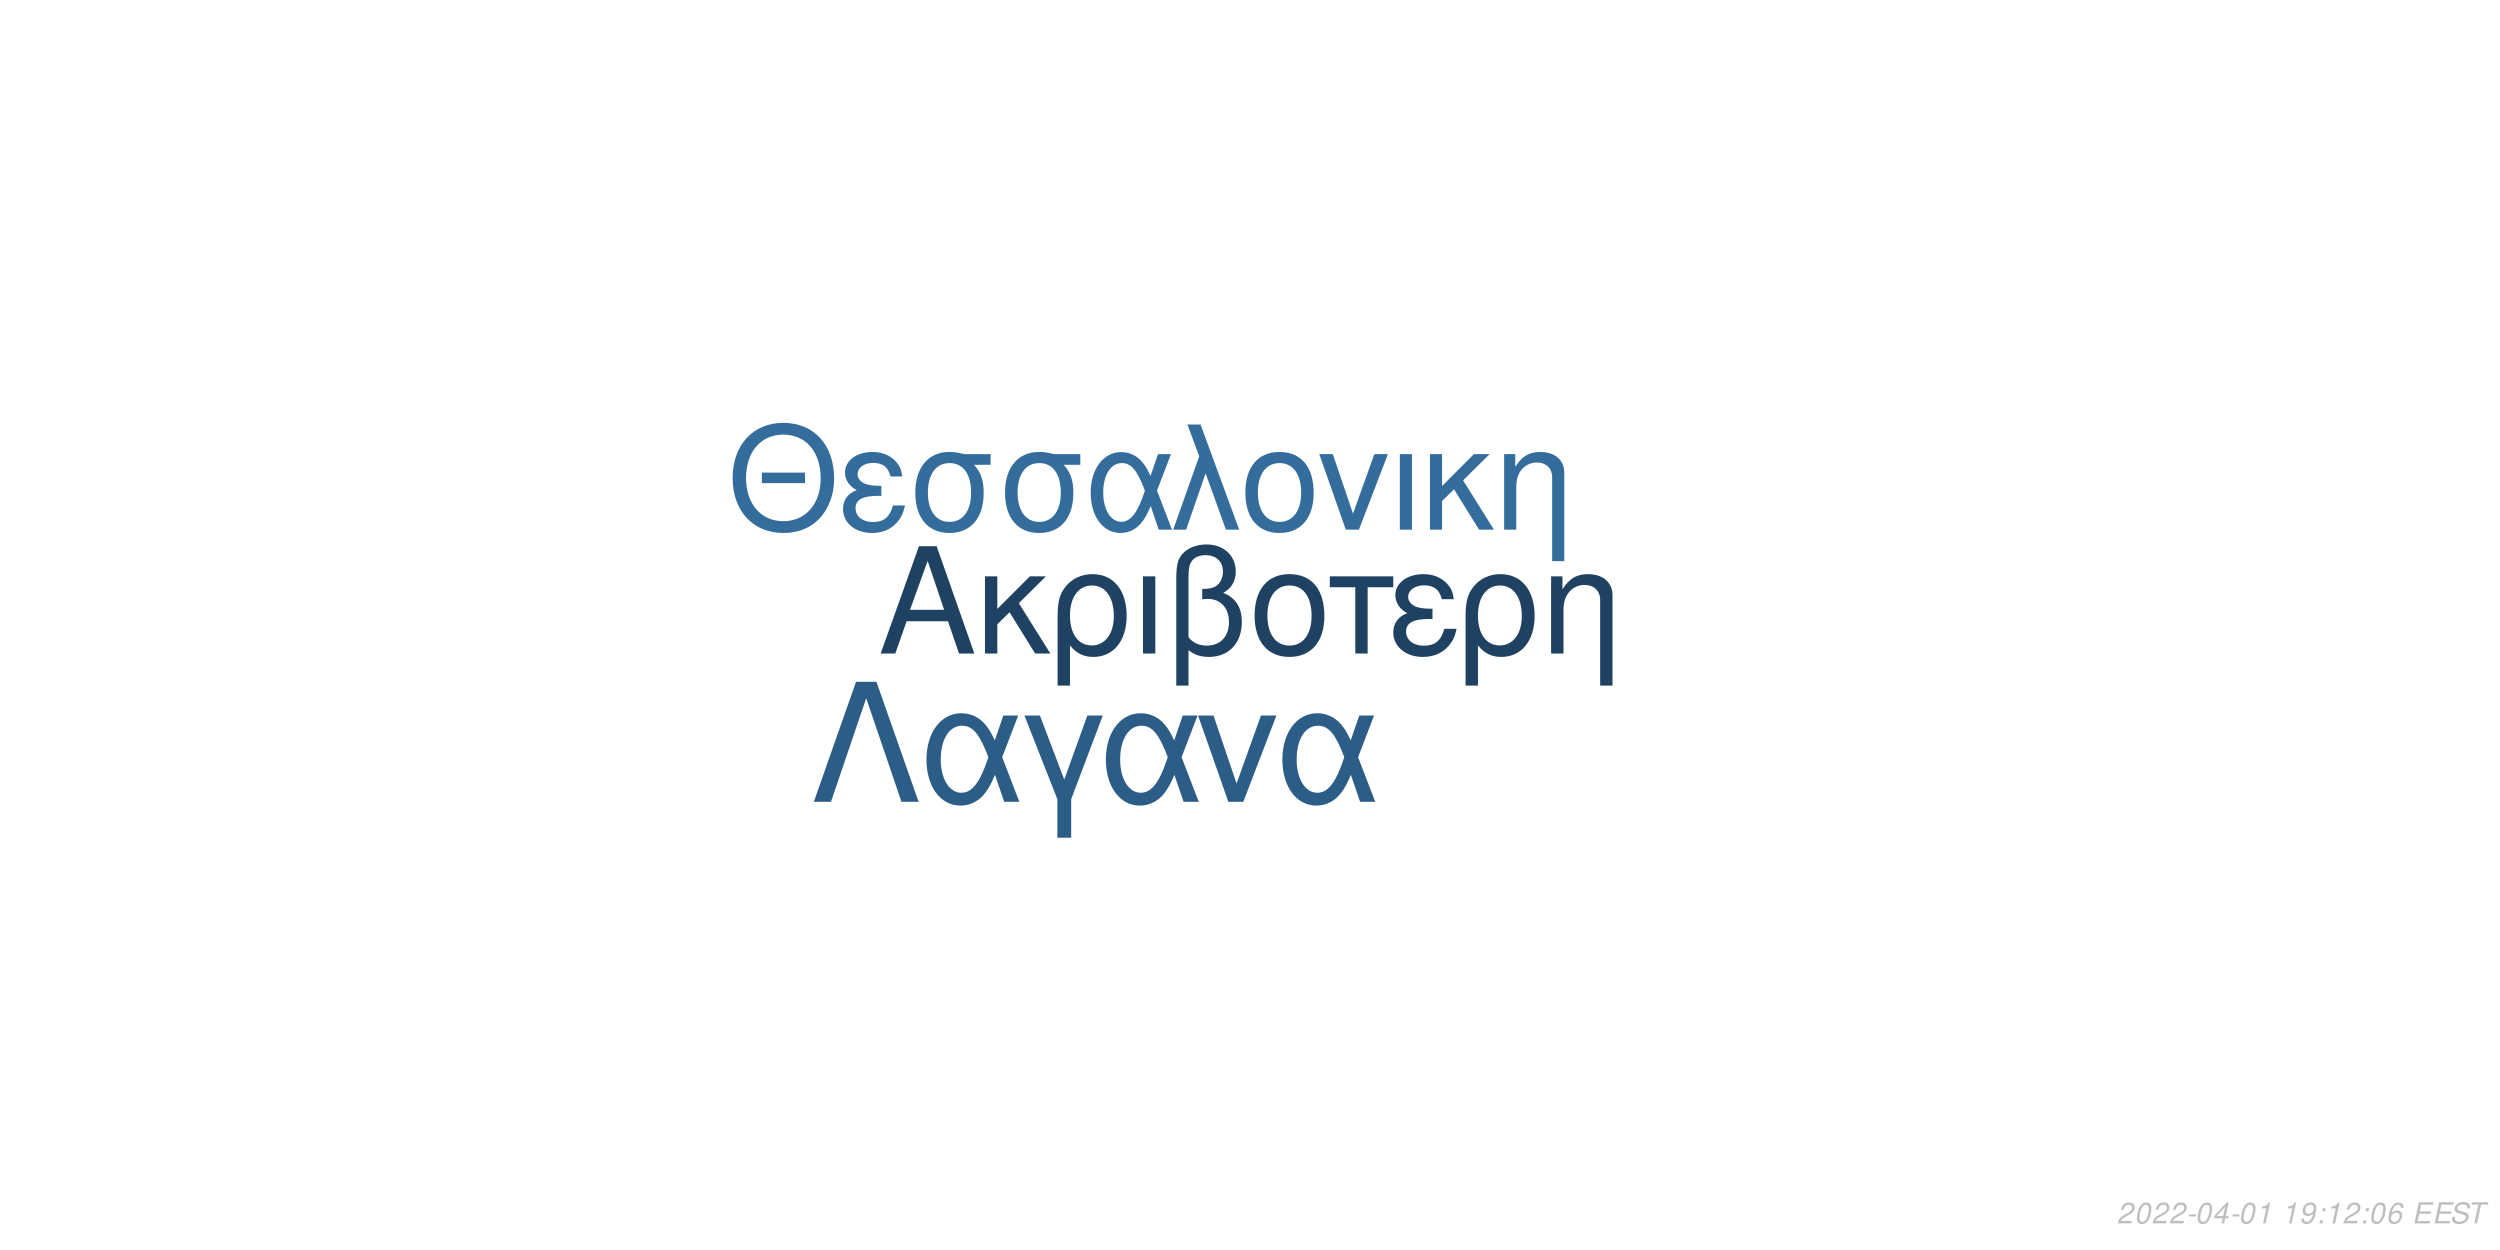
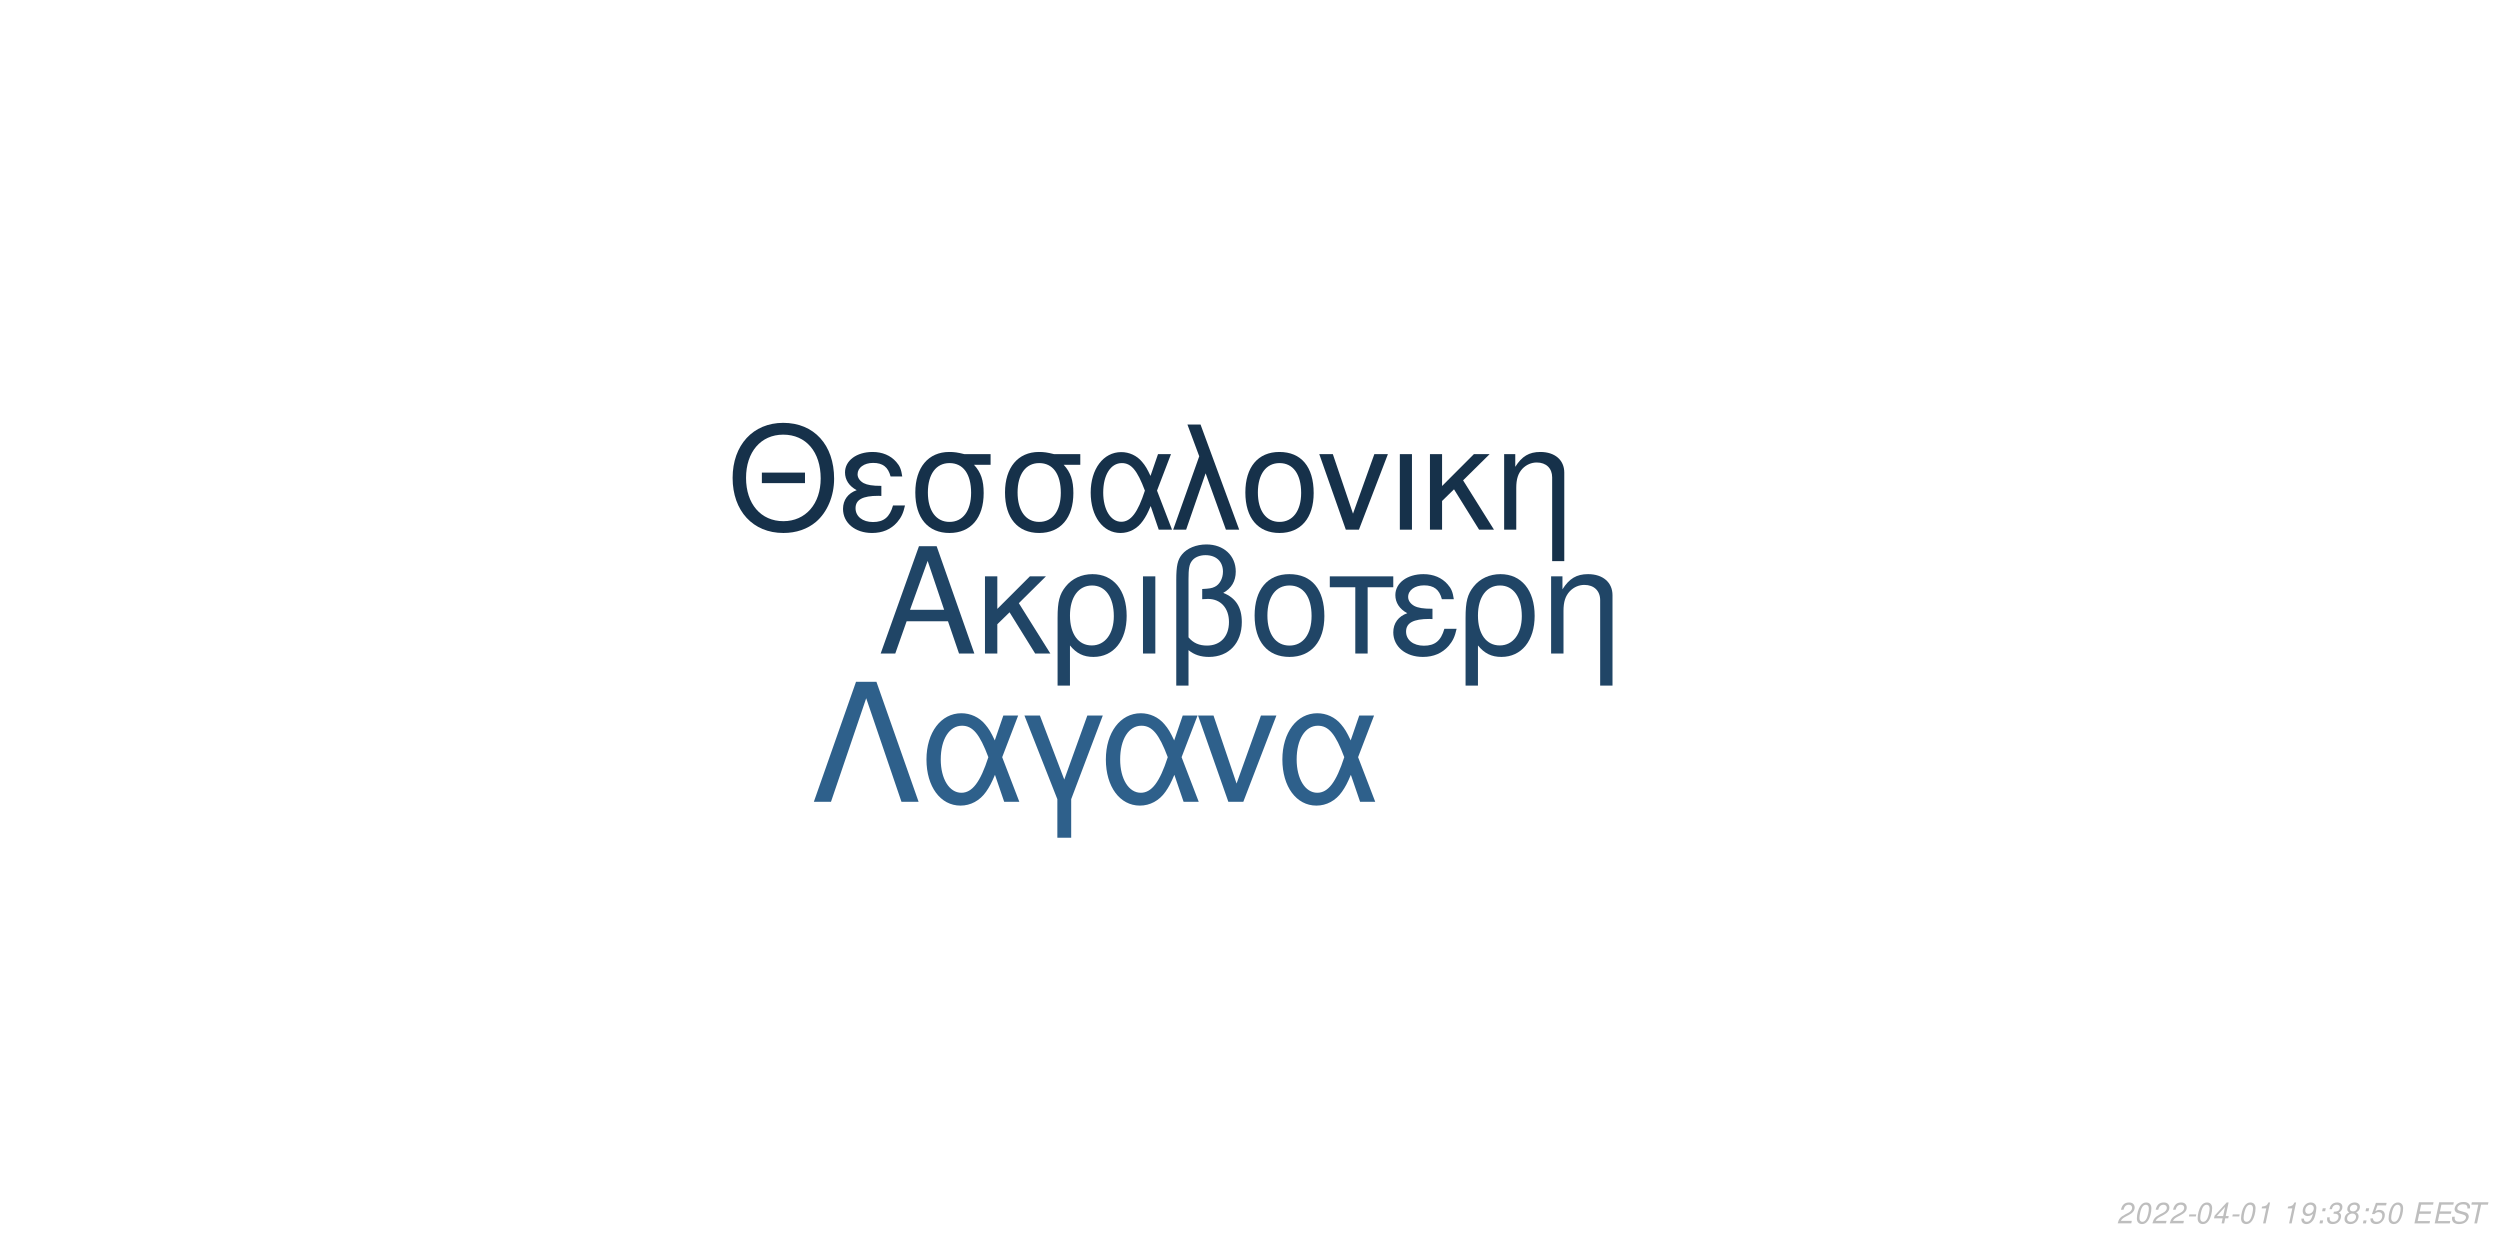
<svg xmlns="http://www.w3.org/2000/svg" xmlns:xlink="http://www.w3.org/1999/xlink" width="864pt" height="432pt" viewBox="0 0 864 432" version="1.1">
  <defs>
    <g>
      <symbol overflow="visible" id="glyph0-0">
        <path style="stroke:none;" d="" />
      </symbol>
      <symbol overflow="visible" id="glyph0-1">
        <path style="stroke:none;" d="M 24.125 -11.141 L 27.938 0 L 33.234 0 L 20.203 -37.094 L 14.094 -37.094 L 0.859 0 L 5.906 0 L 9.828 -11.141 Z M 22.797 -15.109 L 11 -15.109 L 17.094 -32.016 Z M 22.797 -15.109 " />
      </symbol>
      <symbol overflow="visible" id="glyph0-2">
        <path style="stroke:none;" d="M 7.172 -15.422 L 7.172 -26.672 L 2.906 -26.672 L 2.906 0 L 7.172 0 L 7.172 -10.125 L 11.406 -14.25 L 20.25 0 L 25.5 0 L 14.609 -17.406 L 23.969 -26.672 L 18.422 -26.672 Z M 7.172 -15.422 " />
      </symbol>
      <symbol overflow="visible" id="glyph0-3">
        <path style="stroke:none;" d="M 3 11.094 L 7.281 11.094 L 7.281 -2.797 C 9.516 -0.047 11.953 1.172 15.375 1.172 C 22.344 1.172 26.875 -4.422 26.875 -13.031 C 26.875 -21.891 22.297 -27.438 15.062 -27.438 C 11.297 -27.438 7.984 -25.906 5.797 -23.156 C 3.672 -20.516 3 -17.969 3 -12.359 Z M 14.906 -23.516 C 19.547 -23.516 22.438 -19.438 22.438 -12.922 C 22.438 -6.812 19.391 -2.797 14.812 -2.797 C 10.172 -2.797 7.281 -6.766 7.281 -13.125 C 7.281 -19.484 10.234 -23.516 14.906 -23.516 Z M 14.906 -23.516 " />
      </symbol>
      <symbol overflow="visible" id="glyph0-4">
        <path style="stroke:none;" d="M 3.516 0 L 7.781 0 L 7.781 -26.672 L 3.516 -26.672 Z M 3.516 0 " />
      </symbol>
      <symbol overflow="visible" id="glyph0-5">
        <path style="stroke:none;" d="M 4.016 11.094 L 8.25 11.094 L 8.25 -1.172 C 10.172 0.406 12.422 1.172 15.312 1.172 C 22.188 1.172 26.672 -3.609 26.672 -10.891 C 26.672 -15.984 24.578 -19.234 20.25 -20.969 C 23.109 -22.547 24.578 -25.031 24.578 -28.344 C 24.578 -33.844 20.406 -37.703 14.453 -37.703 C 10.938 -37.703 7.734 -36.391 6 -34.25 C 4.484 -32.422 4.016 -30.328 4.016 -25.391 Z M 8.25 -25.656 C 8.25 -29.359 8.5 -30.844 9.469 -32.062 C 10.375 -33.281 12.156 -34 14.094 -34 C 17.812 -34 20.156 -31.812 20.156 -28.297 C 20.156 -25.953 18.984 -23.812 17.297 -23.047 C 16.281 -22.547 15.469 -22.438 12.984 -22.297 L 12.984 -18.781 C 13.734 -18.828 14.344 -18.875 14.969 -18.875 C 19.344 -18.875 22.234 -15.719 22.234 -10.891 C 22.234 -5.906 19.281 -2.75 14.656 -2.75 C 11.953 -2.75 9.922 -3.609 8.25 -5.594 Z M 8.25 -25.656 " />
      </symbol>
      <symbol overflow="visible" id="glyph0-6">
        <path style="stroke:none;" d="M 14.094 -27.438 C 6.562 -27.438 2.094 -22.094 2.094 -13.125 C 2.094 -4.125 6.562 1.172 14.141 1.172 C 21.672 1.172 26.203 -4.172 26.203 -12.922 C 26.203 -22.188 21.828 -27.438 14.094 -27.438 Z M 14.141 -23.516 C 18.938 -23.516 21.781 -19.594 21.781 -12.984 C 21.781 -6.672 18.828 -2.75 14.141 -2.75 C 9.422 -2.75 6.516 -6.672 6.516 -13.125 C 6.516 -19.594 9.422 -23.516 14.141 -23.516 Z M 14.141 -23.516 " />
      </symbol>
      <symbol overflow="visible" id="glyph0-7">
        <path style="stroke:none;" d="M 7.891 0 L 12.156 0 L 12.156 -22.906 L 21.016 -22.906 L 21.016 -26.672 L -0.922 -26.672 L -0.922 -22.906 L 7.891 -22.906 Z M 7.891 0 " />
      </symbol>
      <symbol overflow="visible" id="glyph0-8">
        <path style="stroke:none;" d="M 14.562 -15.469 C 11.344 -15.469 9.562 -15.781 8.297 -16.438 C 6.922 -17.203 6.156 -18.328 6.156 -19.547 C 6.156 -21.891 8.453 -23.562 11.656 -23.562 C 15.062 -23.562 16.953 -22.094 17.812 -18.781 L 21.938 -18.781 C 21.578 -21.266 21.062 -22.5 19.797 -23.922 C 17.812 -26.203 14.906 -27.438 11.453 -27.438 C 5.797 -27.438 1.734 -24.375 1.734 -20.203 C 1.734 -17.609 3.156 -15.375 5.859 -13.938 C 2.797 -12.875 1.016 -10.484 1.016 -7.328 C 1.016 -2.391 5.297 1.172 11.25 1.172 C 14.969 1.172 17.906 -0.109 20.156 -2.641 C 21.578 -4.328 22.297 -5.797 22.906 -8.547 L 18.672 -8.547 C 17.5 -4.422 15.422 -2.703 11.609 -2.703 C 7.938 -2.703 5.438 -4.688 5.438 -7.578 C 5.438 -10.578 7.938 -11.953 13.484 -11.953 C 13.641 -11.953 14.094 -11.953 14.562 -11.906 Z M 14.562 -15.469 " />
      </symbol>
      <symbol overflow="visible" id="glyph0-9">
        <path style="stroke:none;" d="M 3.562 -26.672 L 3.562 0 L 7.844 0 L 7.844 -14.703 C 7.844 -17.906 8.5 -19.891 10.031 -21.531 C 11.406 -22.953 13.188 -23.719 15.062 -23.719 C 18.375 -23.719 20.516 -21.672 20.516 -18.469 L 20.516 11.094 L 24.781 11.094 L 24.781 -20.156 C 24.781 -24.578 21.469 -27.438 16.328 -27.438 C 12.359 -27.438 9.828 -25.906 7.484 -22.188 L 7.484 -26.672 Z M 3.562 -26.672 " />
      </symbol>
      <symbol overflow="visible" id="glyph1-0">
        <path style="stroke:none;" d="" />
      </symbol>
      <symbol overflow="visible" id="glyph1-1">
        <path style="stroke:none;" d="M 26.859 -19.734 L 11.953 -19.734 L 11.953 -16.094 L 26.859 -16.094 Z M 19.328 -36.922 C 8.922 -36.922 1.844 -29.25 1.844 -17.891 C 1.844 -6.484 8.875 1.141 19.391 1.141 C 23.812 1.141 27.703 -0.203 30.641 -2.688 C 34.578 -6.031 36.922 -11.656 36.922 -17.594 C 36.922 -29.297 30 -36.922 19.328 -36.922 Z M 19.328 -32.844 C 27.203 -32.844 32.281 -26.906 32.281 -17.688 C 32.281 -8.922 27.062 -2.938 19.391 -2.938 C 11.609 -2.938 6.484 -8.922 6.484 -17.891 C 6.484 -26.859 11.609 -32.844 19.328 -32.844 Z M 19.328 -32.844 " />
      </symbol>
      <symbol overflow="visible" id="glyph1-2">
        <path style="stroke:none;" d="M 14.25 -15.141 C 11.109 -15.141 9.375 -15.453 8.125 -16.094 C 6.781 -16.844 6.031 -17.938 6.031 -19.141 C 6.031 -21.422 8.266 -23.078 11.406 -23.078 C 14.75 -23.078 16.594 -21.625 17.438 -18.391 L 21.469 -18.391 C 21.125 -20.828 20.625 -22.031 19.391 -23.422 C 17.438 -25.656 14.594 -26.859 11.219 -26.859 C 5.688 -26.859 1.688 -23.875 1.688 -19.781 C 1.688 -17.234 3.094 -15.047 5.734 -13.656 C 2.734 -12.609 1 -10.266 1 -7.172 C 1 -2.344 5.188 1.141 11.016 1.141 C 14.656 1.141 17.547 -0.094 19.734 -2.594 C 21.125 -4.234 21.828 -5.688 22.422 -8.375 L 18.281 -8.375 C 17.141 -4.328 15.094 -2.641 11.359 -2.641 C 7.766 -2.641 5.328 -4.578 5.328 -7.422 C 5.328 -10.359 7.766 -11.703 13.203 -11.703 C 13.359 -11.703 13.797 -11.703 14.25 -11.656 Z M 14.25 -15.141 " />
      </symbol>
      <symbol overflow="visible" id="glyph1-3">
        <path style="stroke:none;" d="M 29 -26.109 L 19.938 -26.109 C 17.594 -26.703 16.438 -26.859 14.703 -26.859 C 7.469 -26.859 2.984 -21.469 2.984 -12.859 C 2.984 -4.031 7.375 1.141 14.797 1.141 C 22.172 1.141 26.609 -4.078 26.609 -12.656 C 26.609 -17.047 25.656 -19.828 23.266 -22.422 L 29 -22.422 Z M 14.797 -23.016 C 19.531 -23.016 22.266 -19.234 22.266 -12.75 C 22.266 -6.531 19.438 -2.688 14.797 -2.688 C 10.172 -2.688 7.328 -6.531 7.328 -12.859 C 7.328 -19.188 10.172 -23.016 14.797 -23.016 Z M 14.797 -23.016 " />
      </symbol>
      <symbol overflow="visible" id="glyph1-4">
        <path style="stroke:none;" d="M 29.344 -26.109 L 24.859 -26.109 L 22.266 -18.578 C 21.125 -21.031 20.484 -22.125 19.328 -23.469 C 17.547 -25.609 14.906 -26.812 12.156 -26.812 C 5.984 -26.812 1.594 -20.984 1.594 -12.812 C 1.594 -4.578 5.828 1.141 11.906 1.141 C 14.953 1.141 17.734 -0.344 19.625 -3.047 C 20.672 -4.531 21.281 -5.688 22.328 -8.172 L 25.109 0 L 29.703 0 L 24.516 -13.5 Z M 20.328 -13.5 C 17.891 -5.922 15.453 -2.734 12.156 -2.734 C 8.516 -2.734 5.922 -6.922 5.922 -12.812 C 5.922 -18.938 8.516 -23.016 12.359 -23.016 C 15.594 -23.016 17.688 -20.531 20.328 -13.5 Z M 20.328 -13.5 " />
      </symbol>
      <symbol overflow="visible" id="glyph1-5">
        <path style="stroke:none;" d="M 1.094 0 L 5.578 0 L 12.312 -19.484 L 19.328 0 L 23.922 0 L 10.562 -36.328 L 6.031 -36.328 L 10.109 -25.359 Z M 1.094 0 " />
      </symbol>
      <symbol overflow="visible" id="glyph1-6">
        <path style="stroke:none;" d="M 13.797 -26.859 C 6.422 -26.859 2.047 -21.625 2.047 -12.859 C 2.047 -4.031 6.422 1.141 13.859 1.141 C 21.234 1.141 25.656 -4.078 25.656 -12.656 C 25.656 -21.719 21.375 -26.859 13.797 -26.859 Z M 13.859 -23.016 C 18.531 -23.016 21.328 -19.188 21.328 -12.703 C 21.328 -6.531 18.438 -2.688 13.859 -2.688 C 9.219 -2.688 6.375 -6.531 6.375 -12.859 C 6.375 -19.188 9.219 -23.016 13.859 -23.016 Z M 13.859 -23.016 " />
      </symbol>
      <symbol overflow="visible" id="glyph1-7">
        <path style="stroke:none;" d="M 14.297 0 L 24.312 -26.109 L 19.625 -26.109 L 12.25 -5.531 L 5.281 -26.109 L 0.594 -26.109 L 9.766 0 Z M 14.297 0 " />
      </symbol>
      <symbol overflow="visible" id="glyph1-8">
        <path style="stroke:none;" d="M 3.438 0 L 7.625 0 L 7.625 -26.109 L 3.438 -26.109 Z M 3.438 0 " />
      </symbol>
      <symbol overflow="visible" id="glyph1-9">
        <path style="stroke:none;" d="M 7.031 -15.094 L 7.031 -26.109 L 2.844 -26.109 L 2.844 0 L 7.031 0 L 7.031 -9.922 L 11.156 -13.953 L 19.828 0 L 24.969 0 L 14.297 -17.047 L 23.469 -26.109 L 18.031 -26.109 Z M 7.031 -15.094 " />
      </symbol>
      <symbol overflow="visible" id="glyph1-10">
        <path style="stroke:none;" d="M 3.484 -26.109 L 3.484 0 L 7.672 0 L 7.672 -14.406 C 7.672 -17.547 8.328 -19.484 9.812 -21.078 C 11.156 -22.469 12.906 -23.219 14.75 -23.219 C 17.984 -23.219 20.078 -21.234 20.078 -18.094 L 20.078 10.859 L 24.266 10.859 L 24.266 -19.734 C 24.266 -24.062 21.031 -26.859 16 -26.859 C 12.109 -26.859 9.609 -25.359 7.328 -21.719 L 7.328 -26.109 Z M 3.484 -26.109 " />
      </symbol>
      <symbol overflow="visible" id="glyph2-0">
        <path style="stroke:none;" d="" />
      </symbol>
      <symbol overflow="visible" id="glyph2-1">
        <path style="stroke:none;" d="M 22.531 -41.484 L 15.484 -41.484 L 0.906 0 L 6.828 0 L 19 -35.797 L 31.188 0 L 37.109 0 Z M 22.531 -41.484 " />
      </symbol>
      <symbol overflow="visible" id="glyph2-2">
        <path style="stroke:none;" d="M 33.516 -29.812 L 28.391 -29.812 L 25.438 -21.219 C 24.125 -24.016 23.391 -25.266 22.078 -26.797 C 20.031 -29.25 17.016 -30.609 13.891 -30.609 C 6.828 -30.609 1.828 -23.953 1.828 -14.625 C 1.828 -5.234 6.656 1.312 13.594 1.312 C 17.078 1.312 20.266 -0.391 22.422 -3.469 C 23.609 -5.172 24.297 -6.484 25.5 -9.328 L 28.688 0 L 33.922 0 L 28 -15.422 Z M 23.219 -15.422 C 20.422 -6.766 17.641 -3.125 13.891 -3.125 C 9.734 -3.125 6.766 -7.906 6.766 -14.625 C 6.766 -21.625 9.734 -26.297 14.109 -26.297 C 17.812 -26.297 20.203 -23.453 23.219 -15.422 Z M 23.219 -15.422 " />
      </symbol>
      <symbol overflow="visible" id="glyph2-3">
        <path style="stroke:none;" d="M 12.062 12.406 L 16.844 12.406 L 16.844 -0.906 L 27.766 -29.812 L 22.422 -29.812 L 14.453 -7.688 L 6.031 -29.812 L 0.688 -29.812 L 12.062 -0.906 Z M 12.062 12.406 " />
      </symbol>
      <symbol overflow="visible" id="glyph2-4">
        <path style="stroke:none;" d="M 16.328 0 L 27.766 -29.812 L 22.422 -29.812 L 14 -6.312 L 6.031 -29.812 L 0.688 -29.812 L 11.156 0 Z M 16.328 0 " />
      </symbol>
      <symbol overflow="visible" id="glyph3-0">
        <path style="stroke:none;" d="" />
      </symbol>
      <symbol overflow="visible" id="glyph3-1">
        <path style="stroke:none;" d="M 5.234 -0.875 L 1.469 -0.875 C 1.641 -1.375 2.203 -1.891 3.109 -2.344 L 4.234 -2.938 C 5.562 -3.625 6.219 -4.469 6.219 -5.484 C 6.219 -5.938 6.062 -6.359 5.797 -6.656 C 5.469 -7.047 4.984 -7.234 4.312 -7.234 C 2.766 -7.234 1.891 -6.453 1.484 -4.734 L 2.375 -4.734 C 2.484 -5.188 2.609 -5.484 2.797 -5.75 C 3.094 -6.203 3.609 -6.453 4.188 -6.453 C 4.891 -6.453 5.344 -6.031 5.344 -5.375 C 5.344 -4.703 4.859 -4.094 4.016 -3.656 L 2.984 -3.125 C 1.234 -2.188 0.797 -1.656 0.344 -0.016 L 5.047 -0.016 Z M 5.234 -0.875 " />
      </symbol>
      <symbol overflow="visible" id="glyph3-2">
        <path style="stroke:none;" d="M 4.203 -7.234 C 3.375 -7.234 2.688 -6.812 2.125 -5.984 C 1.484 -5.047 0.984 -3.188 0.984 -1.734 C 0.984 -1.109 1.172 -0.562 1.484 -0.266 C 1.797 0.047 2.281 0.234 2.766 0.234 C 3.625 0.234 4.281 -0.156 4.859 -1.016 C 5.516 -1.953 6 -3.797 6 -5.266 C 6 -6.5 5.328 -7.234 4.203 -7.234 Z M 4.094 -6.453 C 4.734 -6.453 5.125 -5.984 5.125 -5.156 C 5.125 -4.203 4.781 -2.625 4.406 -1.812 C 3.984 -0.938 3.516 -0.547 2.875 -0.547 C 2.25 -0.547 1.875 -1.031 1.875 -1.828 C 1.875 -2.797 2.203 -4.344 2.594 -5.203 C 2.984 -6.047 3.453 -6.453 4.094 -6.453 Z M 4.094 -6.453 " />
      </symbol>
      <symbol overflow="visible" id="glyph3-3">
        <path style="stroke:none;" d="M 3.516 -3.125 L 1.125 -3.125 L 0.969 -2.406 L 3.359 -2.406 Z M 3.516 -3.125 " />
      </symbol>
      <symbol overflow="visible" id="glyph3-4">
        <path style="stroke:none;" d="M 3.625 -1.75 L 3.266 0 L 4.141 0 L 4.516 -1.75 L 5.562 -1.75 L 5.734 -2.531 L 4.688 -2.531 L 5.688 -7.234 L 5.016 -7.234 L 0.844 -2.672 L 0.641 -1.75 Z M 3.797 -2.531 L 1.594 -2.531 L 4.469 -5.703 Z M 3.797 -2.531 " />
      </symbol>
      <symbol overflow="visible" id="glyph3-5">
        <path style="stroke:none;" d="M 3.703 -5.188 L 2.594 0 L 3.469 0 L 5.016 -7.234 L 4.438 -7.234 C 3.906 -6.156 3.688 -6.016 2.234 -5.812 L 2.109 -5.188 Z M 3.703 -5.188 " />
      </symbol>
      <symbol overflow="visible" id="glyph3-6">
        <path style="stroke:none;" d="" />
      </symbol>
      <symbol overflow="visible" id="glyph3-7">
        <path style="stroke:none;" d="M 0.844 -1.656 C 0.844 -1.547 0.844 -1.438 0.844 -1.375 C 0.844 -0.406 1.531 0.234 2.578 0.234 C 3.203 0.234 3.766 0.016 4.297 -0.438 C 4.938 -1 5.312 -1.656 5.594 -2.719 C 5.844 -3.672 6.016 -4.766 6.016 -5.375 C 6.016 -5.844 5.844 -6.328 5.547 -6.656 C 5.203 -7.031 4.703 -7.234 4.062 -7.234 C 2.516 -7.234 1.297 -5.938 1.297 -4.266 C 1.297 -3.203 1.984 -2.547 3.047 -2.547 C 3.484 -2.547 3.953 -2.672 4.281 -2.891 C 4.406 -2.984 4.547 -3.078 4.828 -3.344 C 4.438 -1.484 3.703 -0.547 2.703 -0.547 C 2.109 -0.547 1.719 -0.938 1.719 -1.547 L 1.719 -1.656 Z M 3.953 -6.453 C 4.625 -6.453 5.141 -5.953 5.141 -5.281 C 5.141 -4.188 4.312 -3.312 3.297 -3.312 C 2.594 -3.312 2.172 -3.734 2.172 -4.453 C 2.172 -5.562 2.984 -6.453 3.953 -6.453 Z M 3.953 -6.453 " />
      </symbol>
      <symbol overflow="visible" id="glyph3-8">
        <path style="stroke:none;" d="M 2.359 -1.031 L 1.312 -1.031 L 1.094 0 L 2.141 0 Z M 3.266 -5.234 L 2.219 -5.234 L 2 -4.203 L 3.047 -4.203 Z M 3.266 -5.234 " />
      </symbol>
      <symbol overflow="visible" id="glyph3-9">
-         <path style="stroke:none;" d="M 6.125 -5.344 L 6.141 -5.625 C 6.141 -6.609 5.453 -7.234 4.391 -7.234 C 3.438 -7.234 2.641 -6.719 2.016 -5.703 C 1.422 -4.781 0.938 -2.953 0.938 -1.688 C 0.938 -0.516 1.688 0.234 2.859 0.234 C 3.703 0.234 4.438 -0.156 5 -0.875 C 5.406 -1.422 5.672 -2.156 5.672 -2.766 C 5.672 -3.812 4.969 -4.5 3.906 -4.5 C 3.234 -4.5 2.672 -4.234 2.094 -3.625 C 2.406 -5.375 3.234 -6.453 4.25 -6.453 C 4.703 -6.453 5.062 -6.234 5.172 -5.844 C 5.203 -5.719 5.234 -5.578 5.25 -5.344 Z M 3.656 -3.734 C 4.344 -3.734 4.797 -3.281 4.797 -2.625 C 4.797 -1.469 3.984 -0.547 2.984 -0.547 C 2.297 -0.547 1.812 -1.047 1.812 -1.766 C 1.812 -2.859 2.625 -3.734 3.656 -3.734 Z M 3.656 -3.734 " />
+         <path style="stroke:none;" d="M 2.922 -3.312 C 3.125 -3.344 3.234 -3.344 3.375 -3.344 C 4.203 -3.344 4.688 -3 4.688 -2.406 C 4.688 -1.312 3.906 -0.547 2.781 -0.547 C 2.047 -0.547 1.594 -0.938 1.594 -1.562 C 1.594 -1.719 1.609 -1.844 1.656 -2.094 L 0.766 -2.094 C 0.734 -1.797 0.719 -1.641 0.719 -1.469 C 0.719 -0.375 1.406 0.234 2.641 0.234 C 3.547 0.234 4.297 -0.078 4.812 -0.656 C 5.266 -1.156 5.562 -1.875 5.562 -2.547 C 5.562 -3.125 5.344 -3.453 4.797 -3.734 C 5.641 -4.234 6.016 -4.844 6.016 -5.734 C 6.016 -6.656 5.312 -7.234 4.203 -7.234 C 3.375 -7.234 2.672 -6.938 2.188 -6.375 C 1.891 -6.031 1.703 -5.641 1.516 -4.906 L 2.391 -4.906 C 2.5 -5.359 2.594 -5.594 2.734 -5.812 C 3.047 -6.234 3.516 -6.453 4.078 -6.453 C 4.734 -6.453 5.141 -6.125 5.141 -5.578 C 5.141 -5.188 5.016 -4.797 4.797 -4.547 C 4.516 -4.234 4 -4.062 3.266 -4.062 L 3.078 -4.062 Z M 2.922 -3.312 " />
      </symbol>
      <symbol overflow="visible" id="glyph3-10">
+         <path style="stroke:none;" d="M 4.766 -3.797 C 5.078 -3.969 5.234 -4.078 5.438 -4.234 C 5.812 -4.594 6.062 -5.172 6.062 -5.734 C 6.062 -6.625 5.344 -7.234 4.266 -7.234 C 2.812 -7.234 1.703 -6.219 1.703 -4.875 C 1.703 -4.406 1.875 -4.125 2.359 -3.812 C 1.297 -3.312 0.75 -2.516 0.75 -1.469 C 0.75 -0.438 1.547 0.234 2.812 0.234 C 3.656 0.234 4.359 -0.094 4.938 -0.734 C 5.359 -1.234 5.609 -1.859 5.609 -2.438 C 5.609 -3.047 5.312 -3.516 4.766 -3.797 Z M 4.109 -6.453 C 4.797 -6.453 5.188 -6.125 5.188 -5.578 C 5.188 -5.266 5.062 -4.922 4.859 -4.672 C 4.562 -4.312 4.188 -4.156 3.656 -4.156 C 2.984 -4.156 2.594 -4.453 2.594 -4.984 C 2.594 -5.859 3.203 -6.453 4.109 -6.453 Z M 3.453 -3.406 C 4.234 -3.406 4.734 -2.984 4.734 -2.312 C 4.734 -1.312 3.922 -0.547 2.875 -0.547 C 2.125 -0.547 1.625 -0.969 1.625 -1.625 C 1.625 -2.609 2.438 -3.406 3.453 -3.406 Z M 3.453 -3.406 " />
+       </symbol>
+       <symbol overflow="visible" id="glyph3-11">
+         <path style="stroke:none;" d="M 6.297 -7.094 L 2.594 -7.094 L 1.234 -3.234 L 2.047 -3.234 C 2.656 -3.766 2.938 -3.906 3.531 -3.906 C 4.328 -3.906 4.797 -3.453 4.797 -2.688 C 4.797 -1.438 3.969 -0.547 2.828 -0.547 C 2.031 -0.547 1.609 -0.938 1.578 -1.734 L 0.703 -1.734 L 0.703 -1.516 C 0.703 -0.938 0.844 -0.547 1.188 -0.266 C 1.562 0.062 2.078 0.234 2.703 0.234 C 3.656 0.234 4.391 -0.156 4.984 -0.922 C 5.422 -1.5 5.672 -2.234 5.672 -2.953 C 5.672 -4 4.938 -4.672 3.812 -4.672 C 3.328 -4.672 2.906 -4.547 2.406 -4.234 L 3.109 -6.219 L 6.109 -6.219 Z M 6.297 -7.094 " />
+       </symbol>
+       <symbol overflow="visible" id="glyph3-12">
        <path style="stroke:none;" d="M 2.547 -3.312 L 6.5 -3.312 L 6.688 -4.141 L 2.719 -4.141 L 3.219 -6.469 L 7.344 -6.469 L 7.516 -7.297 L 2.453 -7.297 L 0.906 0 L 6.125 0 L 6.297 -0.812 L 2.016 -0.812 Z M 2.547 -3.312 " />
      </symbol>
-       <symbol overflow="visible" id="glyph3-11">
+       <symbol overflow="visible" id="glyph3-13">
        <path style="stroke:none;" d="M 7.062 -5.156 C 7.125 -5.438 7.141 -5.562 7.141 -5.703 C 7.141 -6.156 6.938 -6.594 6.594 -6.891 C 6.188 -7.25 5.656 -7.406 4.875 -7.406 C 3.844 -7.406 3.047 -7.125 2.5 -6.562 C 2.094 -6.141 1.781 -5.438 1.781 -4.922 C 1.781 -4.297 2.219 -3.766 2.891 -3.562 L 4.594 -3.094 C 5.406 -2.859 5.734 -2.578 5.734 -2.094 C 5.734 -1.781 5.547 -1.406 5.266 -1.141 C 4.844 -0.766 4.266 -0.578 3.453 -0.578 C 2.328 -0.578 1.812 -0.984 1.812 -1.906 C 1.812 -2.047 1.812 -2.125 1.844 -2.312 L 0.984 -2.312 C 0.906 -2.062 0.891 -1.906 0.891 -1.688 C 0.891 -0.484 1.797 0.234 3.297 0.234 C 4.359 0.234 5.234 -0.062 5.812 -0.609 C 6.344 -1.078 6.688 -1.797 6.688 -2.375 C 6.688 -2.641 6.609 -2.906 6.453 -3.156 C 6.234 -3.5 5.938 -3.703 5.469 -3.828 L 3.75 -4.312 C 2.984 -4.547 2.734 -4.734 2.734 -5.188 C 2.734 -5.547 2.875 -5.844 3.188 -6.109 C 3.547 -6.438 4.031 -6.594 4.703 -6.594 C 5.266 -6.594 5.688 -6.484 5.906 -6.297 C 6.094 -6.125 6.219 -5.797 6.219 -5.516 C 6.219 -5.422 6.203 -5.344 6.188 -5.156 Z M 7.062 -5.156 " />
      </symbol>
-       <symbol overflow="visible" id="glyph3-12">
+       <symbol overflow="visible" id="glyph3-14">
        <path style="stroke:none;" d="M 4.938 -6.469 L 7.312 -6.469 L 7.484 -7.297 L 1.75 -7.297 L 1.578 -6.469 L 3.984 -6.469 L 2.609 0 L 3.547 0 Z M 4.938 -6.469 " />
      </symbol>
    </g>
  </defs>
  <g id="surface1">
    <rect x="0" y="0" width="864" height="432" style="fill:rgb(100%,100%,100%);fill-opacity:1;stroke:none;" />
-     <g style="fill:rgb(12.157%,25.882%,38.431%);fill-opacity:1;">
+     <g style="fill:rgb(12.549%,27.059%,40%);fill-opacity:1;">
      <use xlink:href="#glyph0-1" x="303.5" y="225.861" />
      <use xlink:href="#glyph0-2" x="337.5" y="225.861" />
      <use xlink:href="#glyph0-3" x="362.5" y="225.861" />
      <use xlink:href="#glyph0-4" x="391.5" y="225.861" />
      <use xlink:href="#glyph0-5" x="402.5" y="225.861" />
      <use xlink:href="#glyph0-6" x="431.5" y="225.861" />
      <use xlink:href="#glyph0-7" x="460.5" y="225.861" />
      <use xlink:href="#glyph0-8" x="480.5" y="225.861" />
      <use xlink:href="#glyph0-3" x="503.5" y="225.861" />
      <use xlink:href="#glyph0-9" x="532.5" y="225.861" />
    </g>
-     <g style="fill:rgb(20.392%,42.745%,61.176%);fill-opacity:1;">
+     <g style="fill:rgb(8.627%,19.216%,29.02%);fill-opacity:1;">
      <use xlink:href="#glyph1-1" x="251.348" y="183.058" />
      <use xlink:href="#glyph1-2" x="290.348" y="183.058" />
      <use xlink:href="#glyph1-3" x="313.348" y="183.058" />
      <use xlink:href="#glyph1-3" x="344.348" y="183.058" />
      <use xlink:href="#glyph1-4" x="375.348" y="183.058" />
      <use xlink:href="#glyph1-5" x="404.348" y="183.058" />
      <use xlink:href="#glyph1-6" x="428.348" y="183.058" />
      <use xlink:href="#glyph1-7" x="455.348" y="183.058" />
      <use xlink:href="#glyph1-8" x="480.348" y="183.058" />
      <use xlink:href="#glyph1-9" x="491.348" y="183.058" />
      <use xlink:href="#glyph1-10" x="516.348" y="183.058" />
    </g>
-     <g style="fill:rgb(17.255%,36.471%,52.549%);fill-opacity:1;">
+     <g style="fill:rgb(18.039%,37.647%,54.51%);fill-opacity:1;">
      <use xlink:href="#glyph2-1" x="280.359" y="277.105" />
      <use xlink:href="#glyph2-2" x="318.359" y="277.105" />
      <use xlink:href="#glyph2-3" x="353.359" y="277.105" />
      <use xlink:href="#glyph2-2" x="380.359" y="277.105" />
      <use xlink:href="#glyph2-4" x="413.359" y="277.105" />
      <use xlink:href="#glyph2-2" x="441.359" y="277.105" />
    </g>
    <g style="fill:rgb(74.51%,74.51%,74.51%);fill-opacity:1;">
      <use xlink:href="#glyph3-1" x="731.52" y="422.81" />
      <use xlink:href="#glyph3-2" x="737.52" y="422.81" />
      <use xlink:href="#glyph3-1" x="743.52" y="422.81" />
      <use xlink:href="#glyph3-1" x="749.52" y="422.81" />
      <use xlink:href="#glyph3-3" x="755.52" y="422.81" />
      <use xlink:href="#glyph3-2" x="758.52" y="422.81" />
      <use xlink:href="#glyph3-4" x="764.52" y="422.81" />
      <use xlink:href="#glyph3-3" x="770.52" y="422.81" />
      <use xlink:href="#glyph3-2" x="773.52" y="422.81" />
      <use xlink:href="#glyph3-5" x="779.52" y="422.81" />
      <use xlink:href="#glyph3-6" x="785.52" y="422.81" />
      <use xlink:href="#glyph3-5" x="788.52" y="422.81" />
      <use xlink:href="#glyph3-7" x="794.52" y="422.81" />
      <use xlink:href="#glyph3-8" x="800.52" y="422.81" />
-       <use xlink:href="#glyph3-5" x="803.52" y="422.81" />
-       <use xlink:href="#glyph3-1" x="809.52" y="422.81" />
+       <use xlink:href="#glyph3-9" x="803.52" y="422.81" />
+       <use xlink:href="#glyph3-10" x="809.52" y="422.81" />
      <use xlink:href="#glyph3-8" x="815.52" y="422.81" />
-       <use xlink:href="#glyph3-2" x="818.52" y="422.81" />
-       <use xlink:href="#glyph3-9" x="824.52" y="422.81" />
+       <use xlink:href="#glyph3-11" x="818.52" y="422.81" />
+       <use xlink:href="#glyph3-2" x="824.52" y="422.81" />
      <use xlink:href="#glyph3-6" x="830.52" y="422.81" />
-       <use xlink:href="#glyph3-10" x="833.52" y="422.81" />
-       <use xlink:href="#glyph3-10" x="840.52" y="422.81" />
-       <use xlink:href="#glyph3-11" x="846.52" y="422.81" />
-       <use xlink:href="#glyph3-12" x="852.52" y="422.81" />
+       <use xlink:href="#glyph3-12" x="833.52" y="422.81" />
+       <use xlink:href="#glyph3-12" x="840.52" y="422.81" />
+       <use xlink:href="#glyph3-13" x="846.52" y="422.81" />
+       <use xlink:href="#glyph3-14" x="852.52" y="422.81" />
    </g>
  </g>
</svg>
